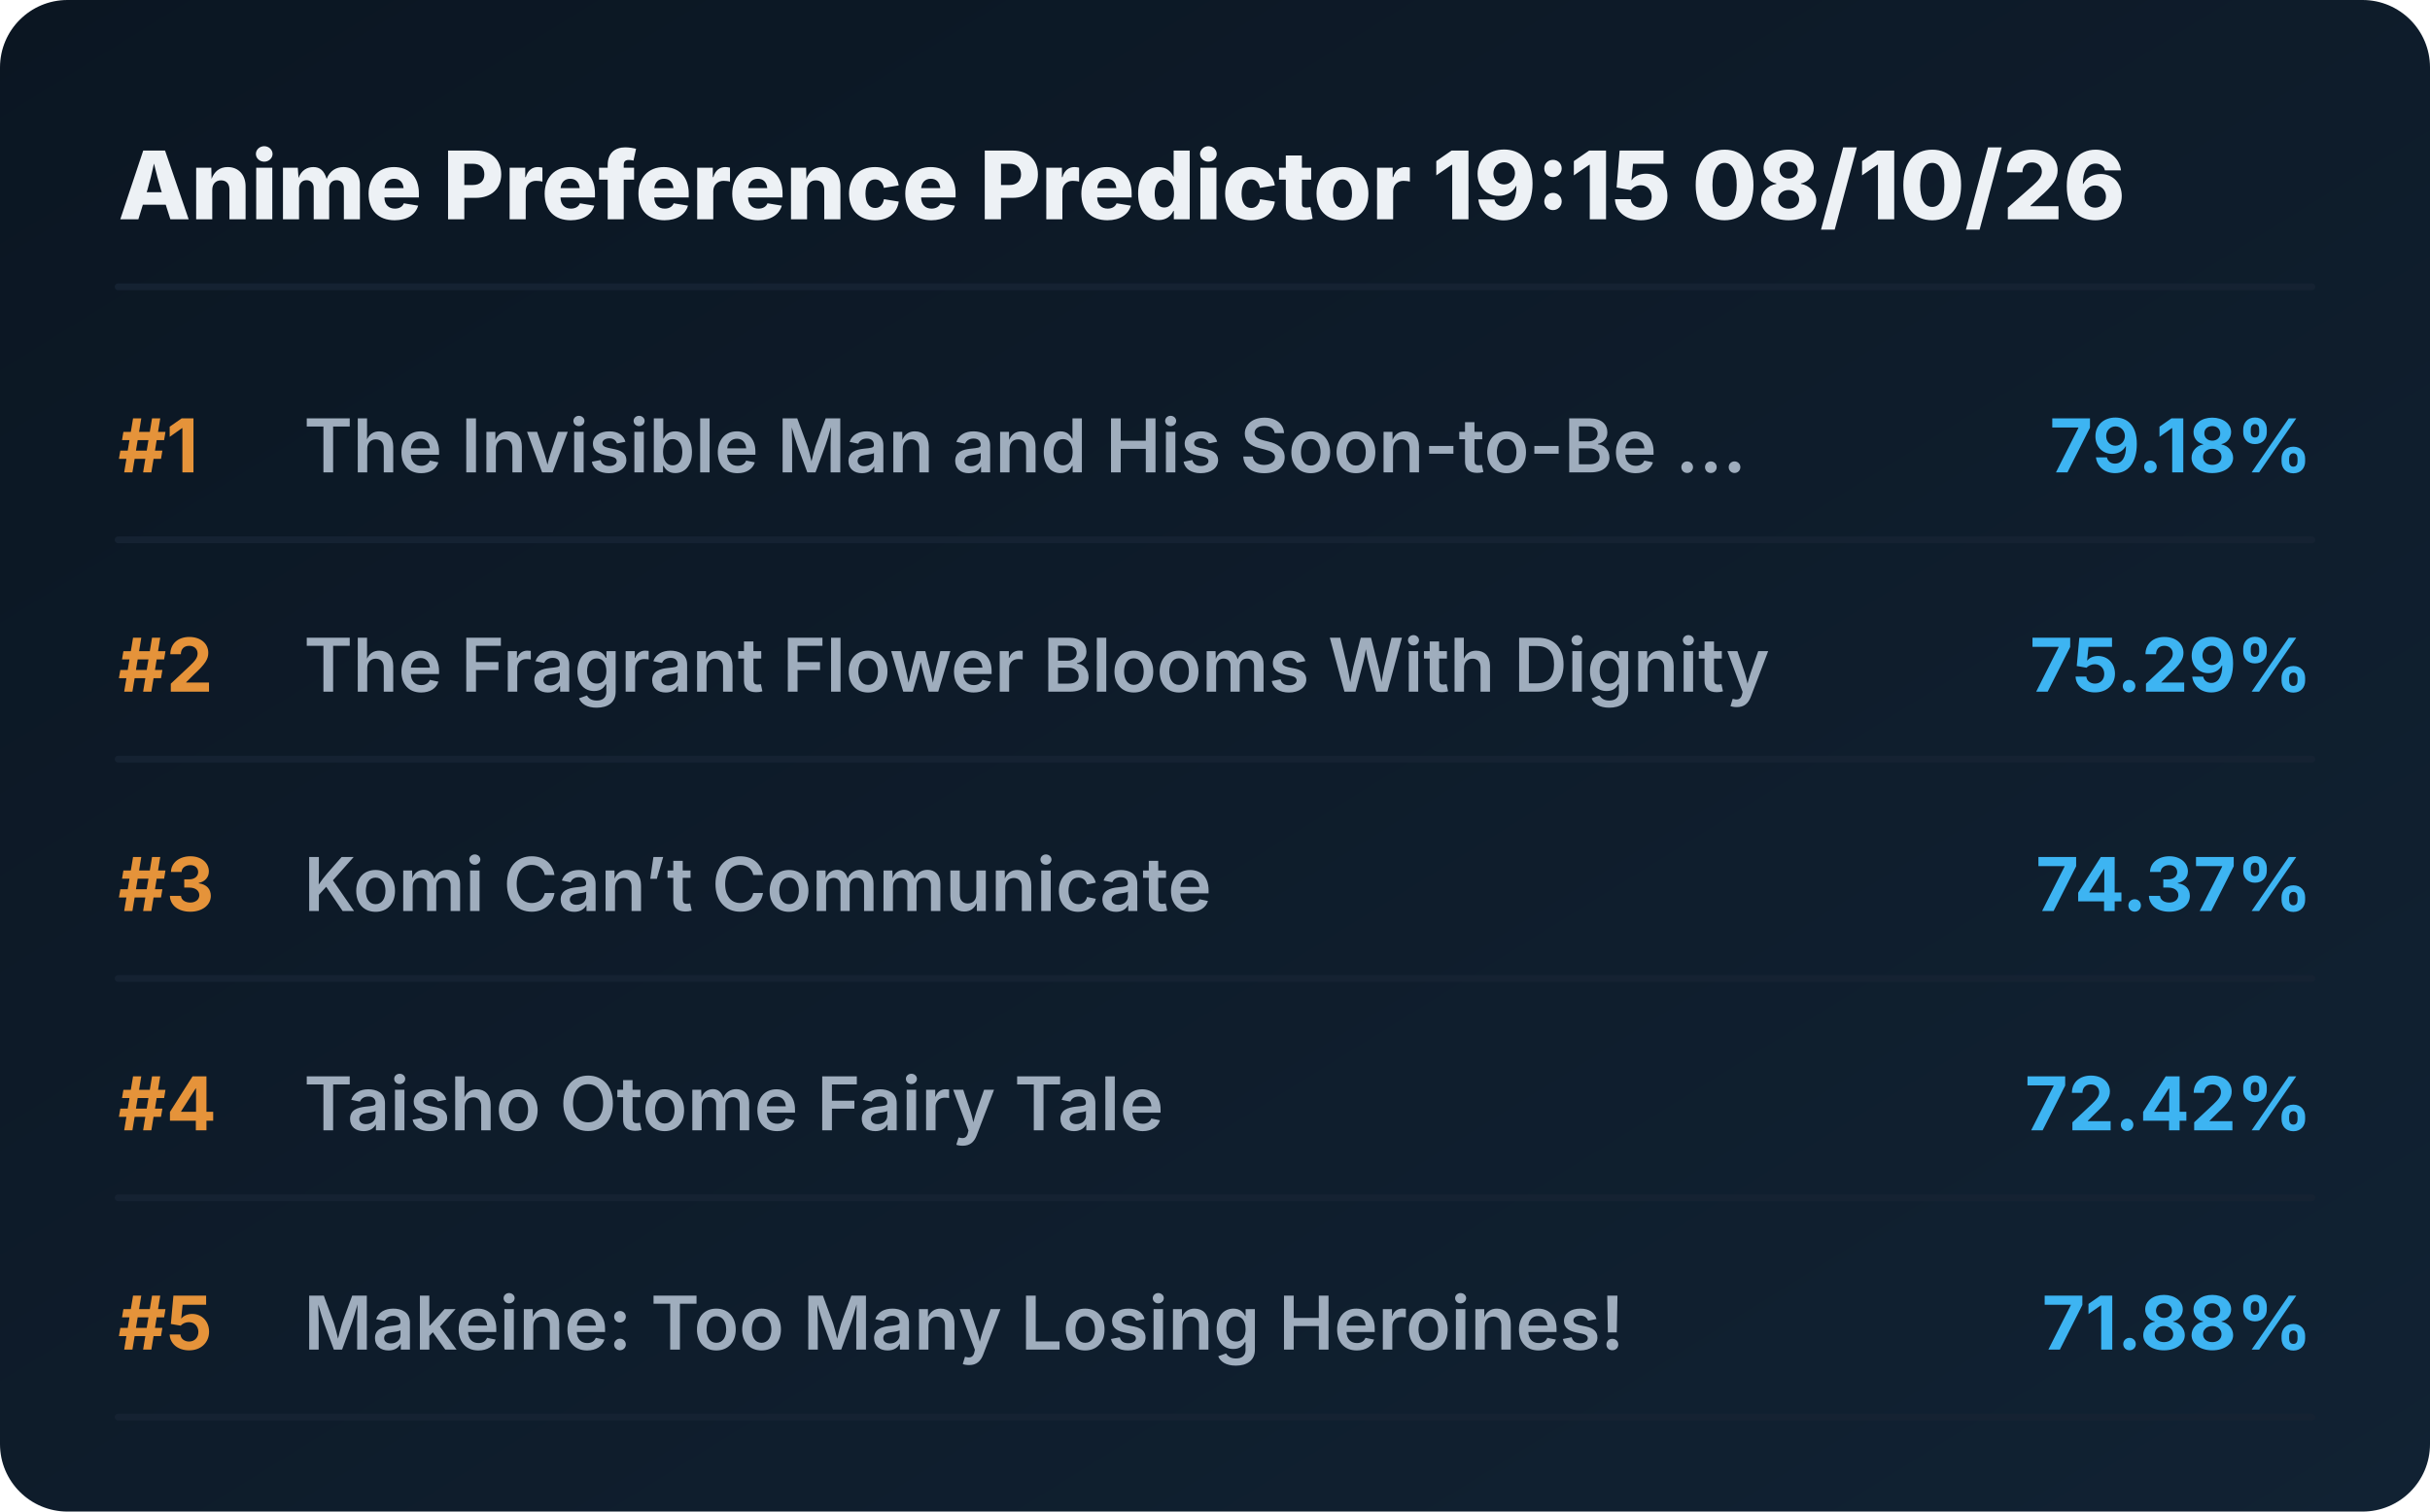
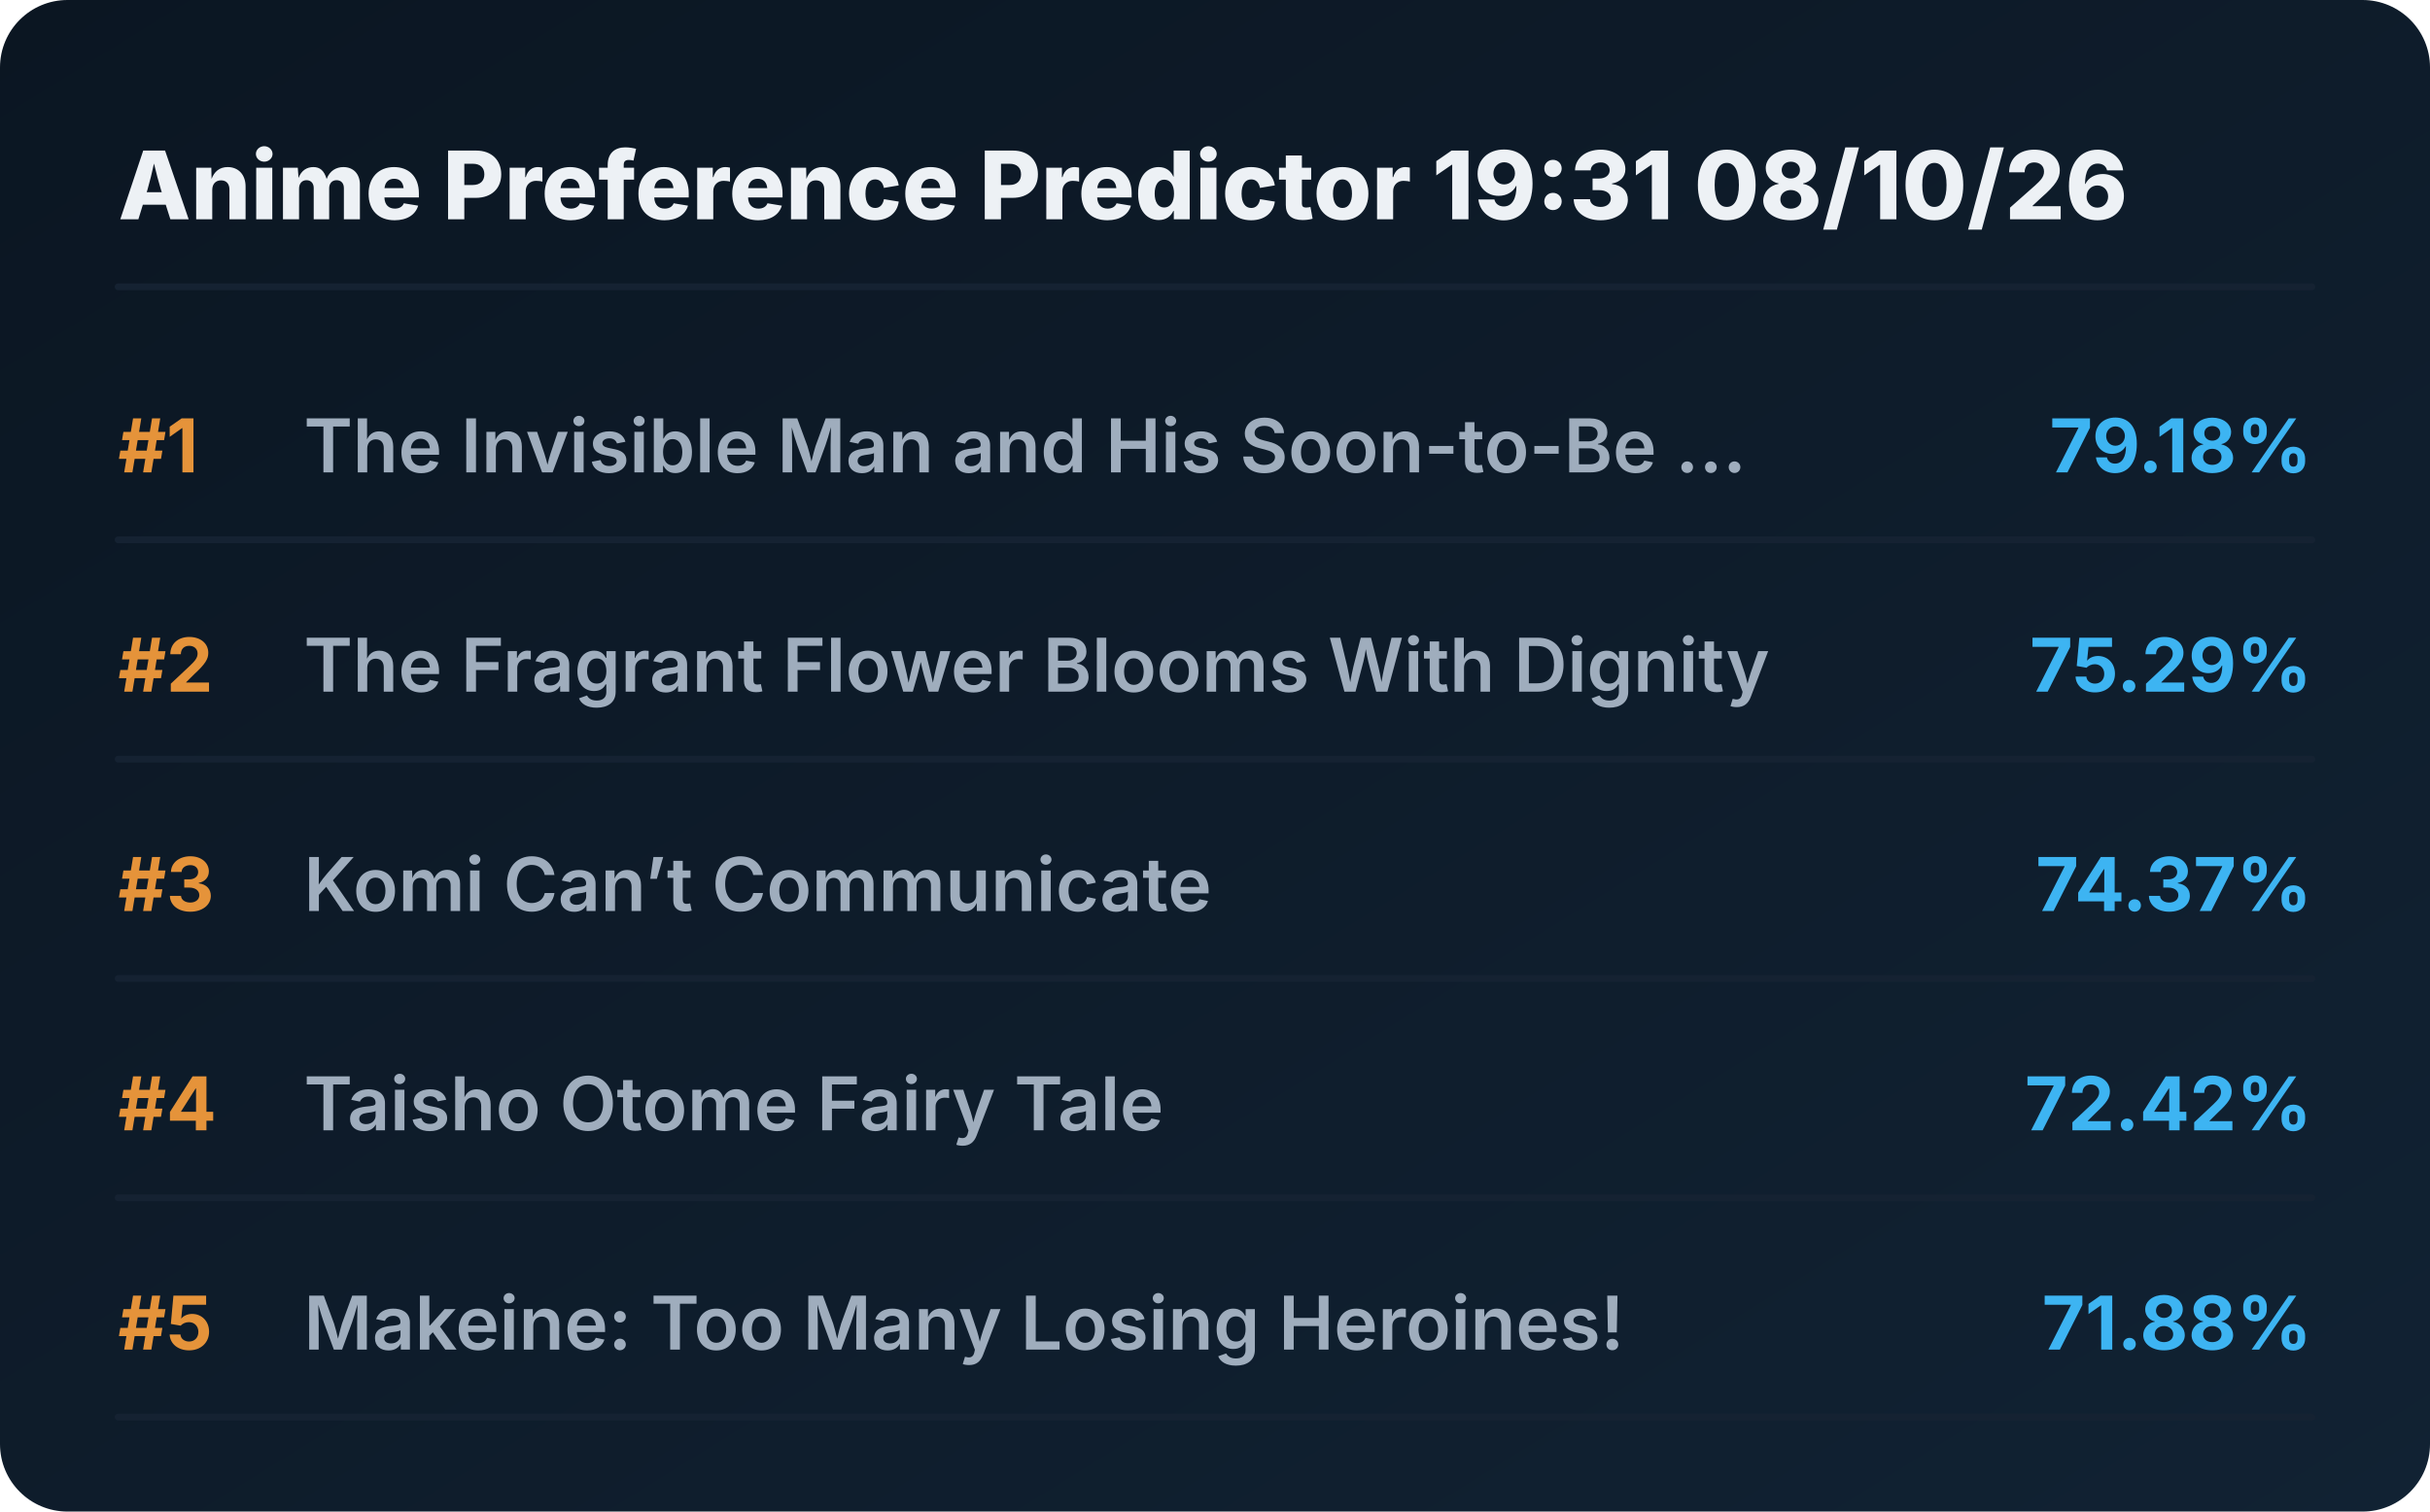
<svg xmlns="http://www.w3.org/2000/svg" viewBox="0 0 720 448" preserveAspectRatio="xMidYMid meet" style="width: 100%; height: auto; max-width: 720px;">
  <defs>
    <linearGradient id="boxGrad" x1="0%" y1="0%" x2="100%" y2="100%">
      <stop offset="0%" stop-color="#0b1622" />
      <stop offset="100%" stop-color="#112233" />
    </linearGradient>
    <clipPath id="titleClip">
      <rect x="90" y="0" width="510" height="100%" />
    </clipPath>
  </defs>
  <style>
    .bg { fill: url(#boxGrad); rx: 20px; }
    .header { font-family: 'Overpass', 'Inter', system-ui, sans-serif; font-weight: 800; font-size: 28px; fill: #edf1f5; }
    .rank { font-family: 'Overpass', 'Inter', system-ui, sans-serif; font-weight: 700; font-size: 22px; fill: #e5933a; }
    .title { font-family: 'Overpass', 'Inter', system-ui, sans-serif; font-weight: 600; font-size: 22px; fill: #9fadbd; }
    .score { font-family: 'Overpass', 'Inter', system-ui, sans-serif; font-weight: 700; font-size: 22px; fill: #3db4f2; }
    .line { stroke: #152232; stroke-width: 2; stroke-linecap: round; }
  </style>
  <rect class="bg" width="720" height="448" />
-   <text x="35" y="65" class="header">Anime Preference Predictor 19:15 08/10/26</text>
+   <text x="35" y="65" class="header">Anime Preference Predictor 19:31 08/10/26</text>
  <line x1="35" y1="85" x2="685" y2="85" class="line" />
  <g transform="translate(0, 0)">
    <text x="35" y="140" class="rank">#1</text>
    <text x="90" y="140" class="title">The Invisible Man and His Soon-to-Be ...</text>
    <text x="685" y="140" class="score" text-anchor="end">79.18%</text>
    <line x1="35" y1="160" x2="685" y2="160" class="line" />
  </g>
  <g transform="translate(0, 65)">
    <text x="35" y="140" class="rank">#2</text>
    <text x="90" y="140" class="title">The Fragrant Flower Blooms With Dignity</text>
    <text x="685" y="140" class="score" text-anchor="end">75.29%</text>
    <line x1="35" y1="160" x2="685" y2="160" class="line" />
  </g>
  <g transform="translate(0, 130)">
    <text x="35" y="140" class="rank">#3</text>
    <text x="90" y="140" class="title">Komi Can’t Communicate</text>
    <text x="685" y="140" class="score" text-anchor="end">74.37%</text>
    <line x1="35" y1="160" x2="685" y2="160" class="line" />
  </g>
  <g transform="translate(0, 195)">
    <text x="35" y="140" class="rank">#4</text>
    <text x="90" y="140" class="title">Taisho Otome Fairy Tale</text>
    <text x="685" y="140" class="score" text-anchor="end">72.42%</text>
    <line x1="35" y1="160" x2="685" y2="160" class="line" />
  </g>
  <g transform="translate(0, 260)">
    <text x="35" y="140" class="rank">#5</text>
    <text x="90" y="140" class="title">Makeine: Too Many Losing Heroines!</text>
    <text x="685" y="140" class="score" text-anchor="end">71.88%</text>
    <line x1="35" y1="160" x2="685" y2="160" class="line" />
  </g>
</svg>
